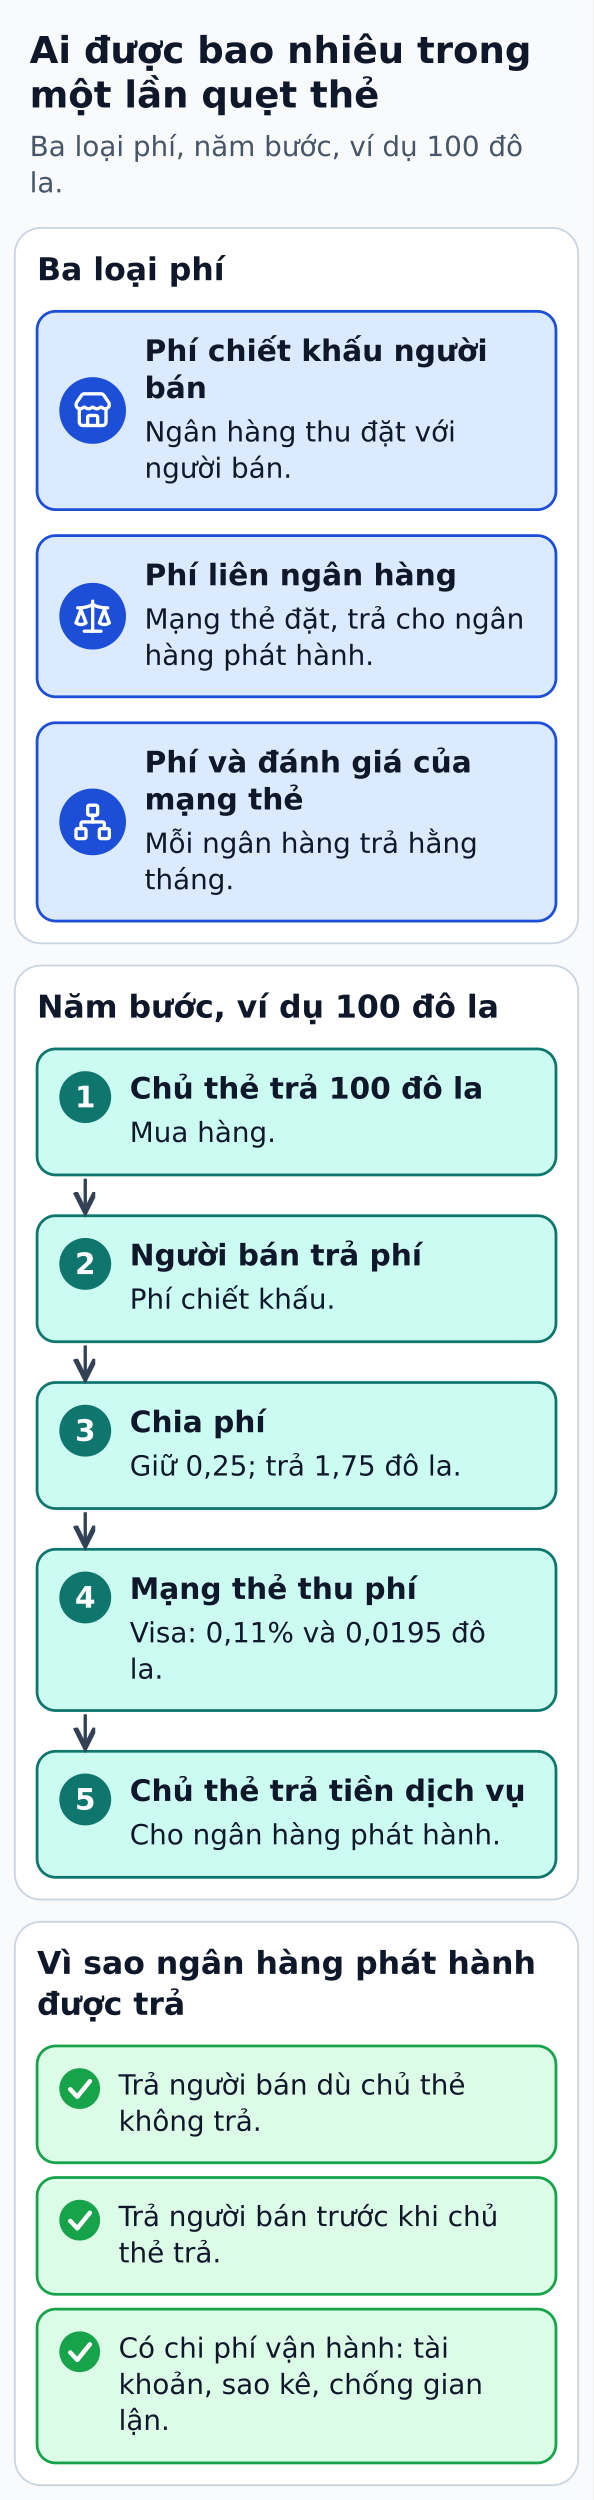
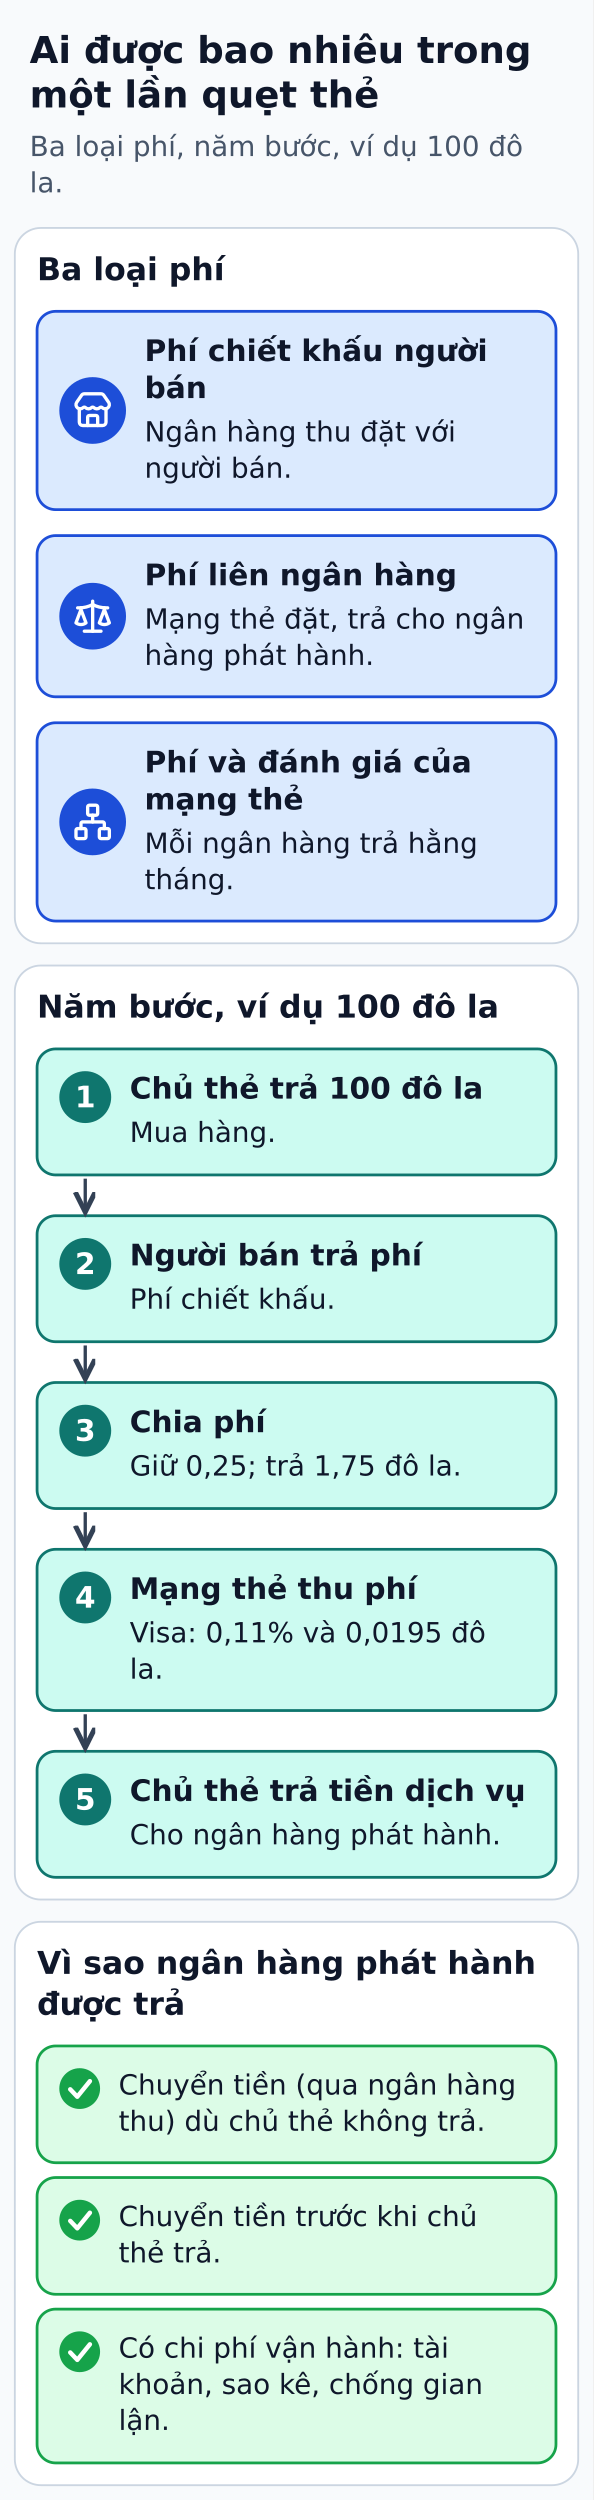
<svg xmlns="http://www.w3.org/2000/svg" width="320" height="1349" viewBox="0 0 320 1349" role="img" aria-labelledby="title desc">
  <defs>
    <marker id="arrow" markerWidth="8" markerHeight="8" refX="6" refY="3" orient="auto">
      <path d="M0,0 L6,3 L0,6" fill="none" stroke="#334155" stroke-width="1.5" />
    </marker>
  </defs>
  <rect width="320" height="1349" fill="#f8fafc" />
  <g font-family="DejaVu Sans, Arial, sans-serif" fill="#0f172a">
    <text x="16" y="34" font-size="20" fill="#0f172a" font-weight="bold" text-anchor="start">Ai được bao nhiêu trong</text>
    <text x="16" y="58" font-size="20" fill="#0f172a" font-weight="bold" text-anchor="start">một lần quẹt thẻ</text>
    <text x="16" y="84.2" font-size="15" fill="#475569" font-weight="normal" text-anchor="start">Ba loại phí, năm bước, ví dụ 100 đô</text>
    <text x="16" y="103.8" font-size="15" fill="#475569" font-weight="normal" text-anchor="start">la.</text>
    <rect x="8" y="123" width="304" height="386" rx="14" fill="#ffffff" stroke="#cbd5e1" stroke-width="1" />
    <text x="20" y="151.2" font-size="17" fill="#0f172a" font-weight="bold" text-anchor="start">Ba loại phí</text>
    <rect x="20" y="168" width="280" height="107" rx="10" fill="#dbeafe" stroke="#1d4ed8" stroke-width="1.5" />
    <circle cx="50" cy="221.5" r="18" fill="#1d4ed8" />
    <g transform="translate(39.2 210.7) scale(0.9)" fill="none" stroke="#FFFFFF" stroke-width="2" stroke-linecap="round" stroke-linejoin="round">
      <path d="M15 21v-5a1 1 0 0 0-1-1h-4a1 1 0 0 0-1 1v5" />
      <path d="M17.774 10.31a1.12 1.12 0 0 0-1.549 0 2.5 2.5 0 0 1-3.451 0 1.12 1.12 0 0 0-1.548 0 2.5 2.5 0 0 1-3.452 0 1.12 1.12 0 0 0-1.549 0 2.5 2.5 0 0 1-3.77-3.248l2.889-4.184A2 2 0 0 1 7 2h10a2 2 0 0 1 1.653.873l2.895 4.192a2.5 2.5 0 0 1-3.774 3.244" />
      <path d="M4 10.95V19a2 2 0 0 0 2 2h12a2 2 0 0 0 2-2v-8.05" />
    </g>
    <text x="78" y="194.8" font-size="16" fill="#0f172a" font-weight="bold" text-anchor="start">Phí chiết khấu người</text>
    <text x="78" y="214.8" font-size="16" fill="#0f172a" font-weight="bold" text-anchor="start">bán</text>
    <text x="78" y="238.2" font-size="15" fill="#0f172a" font-weight="normal" text-anchor="start">Ngân hàng thu đặt với</text>
    <text x="78" y="257.8" font-size="15" fill="#0f172a" font-weight="normal" text-anchor="start">người bán.</text>
    <rect x="20" y="289" width="280" height="87" rx="10" fill="#dbeafe" stroke="#1d4ed8" stroke-width="1.5" />
    <circle cx="50" cy="332.5" r="18" fill="#1d4ed8" />
    <g transform="translate(39.2 321.7) scale(0.9)" fill="none" stroke="#FFFFFF" stroke-width="2" stroke-linecap="round" stroke-linejoin="round">
      <path d="M12 3v18" />
      <path d="m19 8 3 8a5 5 0 0 1-6 0zV7" />
      <path d="M3 7h1a17 17 0 0 0 8-2 17 17 0 0 0 8 2h1" />
      <path d="m5 8 3 8a5 5 0 0 1-6 0zV7" />
      <path d="M7 21h10" />
    </g>
    <text x="78" y="315.8" font-size="16" fill="#0f172a" font-weight="bold" text-anchor="start">Phí liên ngân hàng</text>
    <text x="78" y="339.2" font-size="15" fill="#0f172a" font-weight="normal" text-anchor="start">Mạng thẻ đặt, trả cho ngân</text>
    <text x="78" y="358.8" font-size="15" fill="#0f172a" font-weight="normal" text-anchor="start">hàng phát hành.</text>
    <rect x="20" y="390" width="280" height="107" rx="10" fill="#dbeafe" stroke="#1d4ed8" stroke-width="1.5" />
    <circle cx="50" cy="443.5" r="18" fill="#1d4ed8" />
    <g transform="translate(39.2 432.7) scale(0.9)" fill="none" stroke="#FFFFFF" stroke-width="2" stroke-linecap="round" stroke-linejoin="round">
      <rect height="6" rx="1" width="6" x="16" y="16" />
      <rect height="6" rx="1" width="6" x="2" y="16" />
      <rect height="6" rx="1" width="6" x="9" y="2" />
      <path d="M5 16v-3a1 1 0 0 1 1-1h12a1 1 0 0 1 1 1v3" />
      <path d="M12 12V8" />
    </g>
    <text x="78" y="416.8" font-size="16" fill="#0f172a" font-weight="bold" text-anchor="start">Phí và đánh giá của</text>
    <text x="78" y="436.8" font-size="16" fill="#0f172a" font-weight="bold" text-anchor="start">mạng thẻ</text>
    <text x="78" y="460.2" font-size="15" fill="#0f172a" font-weight="normal" text-anchor="start">Mỗi ngân hàng trả hằng</text>
    <text x="78" y="479.8" font-size="15" fill="#0f172a" font-weight="normal" text-anchor="start">tháng.</text>
    <rect x="8" y="521" width="304" height="504" rx="14" fill="#ffffff" stroke="#cbd5e1" stroke-width="1" />
    <text x="20" y="549.1" font-size="17" fill="#0f172a" font-weight="bold" text-anchor="start">Năm bước, ví dụ 100 đô la</text>
    <rect x="20" y="566" width="280" height="68" rx="10" fill="#ccfbf1" stroke="#0f766e" stroke-width="1.5" />
    <circle cx="46" cy="592" r="14" fill="#0f766e" />
    <text x="46" y="597.5" font-size="16" fill="#ffffff" font-weight="bold" text-anchor="middle">1</text>
    <text x="70" y="592.8" font-size="16" fill="#0f172a" font-weight="bold" text-anchor="start">Chủ thẻ trả 100 đô la</text>
    <text x="70" y="616.2" font-size="15" fill="#0f172a" font-weight="normal" text-anchor="start">Mua hàng.</text>
    <rect x="20" y="656" width="280" height="68" rx="10" fill="#ccfbf1" stroke="#0f766e" stroke-width="1.5" />
    <circle cx="46" cy="682" r="14" fill="#0f766e" />
    <text x="46" y="687.5" font-size="16" fill="#ffffff" font-weight="bold" text-anchor="middle">2</text>
    <text x="70" y="682.8" font-size="16" fill="#0f172a" font-weight="bold" text-anchor="start">Người bán trả phí</text>
    <text x="70" y="706.2" font-size="15" fill="#0f172a" font-weight="normal" text-anchor="start">Phí chiết khấu.</text>
    <polyline points="46,636 46,654" fill="none" stroke="#334155" stroke-width="1.8" stroke-linejoin="round" marker-end="url(#arrow)" />
    <rect x="20" y="746" width="280" height="68" rx="10" fill="#ccfbf1" stroke="#0f766e" stroke-width="1.5" />
    <circle cx="46" cy="772" r="14" fill="#0f766e" />
    <text x="46" y="777.5" font-size="16" fill="#ffffff" font-weight="bold" text-anchor="middle">3</text>
    <text x="70" y="772.8" font-size="16" fill="#0f172a" font-weight="bold" text-anchor="start">Chia phí</text>
    <text x="70" y="796.2" font-size="15" fill="#0f172a" font-weight="normal" text-anchor="start">Giữ 0,25; trả 1,75 đô la.</text>
    <polyline points="46,726 46,744" fill="none" stroke="#334155" stroke-width="1.8" stroke-linejoin="round" marker-end="url(#arrow)" />
    <rect x="20" y="836" width="280" height="87" rx="10" fill="#ccfbf1" stroke="#0f766e" stroke-width="1.5" />
    <circle cx="46" cy="862" r="14" fill="#0f766e" />
    <text x="46" y="867.5" font-size="16" fill="#ffffff" font-weight="bold" text-anchor="middle">4</text>
    <text x="70" y="862.8" font-size="16" fill="#0f172a" font-weight="bold" text-anchor="start">Mạng thẻ thu phí</text>
    <text x="70" y="886.2" font-size="15" fill="#0f172a" font-weight="normal" text-anchor="start">Visa: 0,11% và 0,0195 đô</text>
    <text x="70" y="905.8" font-size="15" fill="#0f172a" font-weight="normal" text-anchor="start">la.</text>
    <polyline points="46,816 46,834" fill="none" stroke="#334155" stroke-width="1.8" stroke-linejoin="round" marker-end="url(#arrow)" />
    <rect x="20" y="945" width="280" height="68" rx="10" fill="#ccfbf1" stroke="#0f766e" stroke-width="1.5" />
    <circle cx="46" cy="971" r="14" fill="#0f766e" />
    <text x="46" y="976.5" font-size="16" fill="#ffffff" font-weight="bold" text-anchor="middle">5</text>
    <text x="70" y="971.8" font-size="16" fill="#0f172a" font-weight="bold" text-anchor="start">Chủ thẻ trả tiền dịch vụ</text>
    <text x="70" y="995.2" font-size="15" fill="#0f172a" font-weight="normal" text-anchor="start">Cho ngân hàng phát hành.</text>
    <polyline points="46,925 46,943" fill="none" stroke="#334155" stroke-width="1.8" stroke-linejoin="round" marker-end="url(#arrow)" />
    <rect x="8" y="1037" width="304" height="304" rx="14" fill="#ffffff" stroke="#cbd5e1" stroke-width="1" />
    <text x="20" y="1065.1" font-size="17" fill="#0f172a" font-weight="bold" text-anchor="start">Vì sao ngân hàng phát hành</text>
    <text x="20" y="1087.2" font-size="17" fill="#0f172a" font-weight="bold" text-anchor="start">được trả</text>
    <rect x="20" y="1104" width="280" height="63" rx="10" fill="#dcfce7" stroke="#16a34a" stroke-width="1.5" />
    <circle cx="43" cy="1127" r="11" fill="#16a34a" />
    <polyline points="37.9,1127.4 41.7,1131.4 48.5,1123" fill="none" stroke="#ffffff" stroke-width="2.4" stroke-linecap="round" stroke-linejoin="round" />
-     <text x="64" y="1130.2" font-size="15" fill="#0f172a" font-weight="normal" text-anchor="start">Trả người bán dù chủ thẻ</text>
-     <text x="64" y="1149.8" font-size="15" fill="#0f172a" font-weight="normal" text-anchor="start">không trả.</text>
+     <text x="64" y="1130.2" font-size="15" fill="#0f172a" font-weight="normal" text-anchor="start">Chuyển tiền (qua ngân hàng</text>
+     <text x="64" y="1149.8" font-size="15" fill="#0f172a" font-weight="normal" text-anchor="start">thu) dù chủ thẻ không trả.</text>
    <rect x="20" y="1175" width="280" height="63" rx="10" fill="#dcfce7" stroke="#16a34a" stroke-width="1.5" />
    <circle cx="43" cy="1198" r="11" fill="#16a34a" />
    <polyline points="37.9,1198.4 41.7,1202.4 48.5,1194" fill="none" stroke="#ffffff" stroke-width="2.4" stroke-linecap="round" stroke-linejoin="round" />
-     <text x="64" y="1201.2" font-size="15" fill="#0f172a" font-weight="normal" text-anchor="start">Trả người bán trước khi chủ</text>
+     <text x="64" y="1201.2" font-size="15" fill="#0f172a" font-weight="normal" text-anchor="start">Chuyển tiền trước khi chủ</text>
    <text x="64" y="1220.8" font-size="15" fill="#0f172a" font-weight="normal" text-anchor="start">thẻ trả.</text>
    <rect x="20" y="1246" width="280" height="83" rx="10" fill="#dcfce7" stroke="#16a34a" stroke-width="1.5" />
    <circle cx="43" cy="1269" r="11" fill="#16a34a" />
    <polyline points="37.9,1269.4 41.7,1273.4 48.5,1265" fill="none" stroke="#ffffff" stroke-width="2.4" stroke-linecap="round" stroke-linejoin="round" />
    <text x="64" y="1272.2" font-size="15" fill="#0f172a" font-weight="normal" text-anchor="start">Có chi phí vận hành: tài</text>
    <text x="64" y="1291.8" font-size="15" fill="#0f172a" font-weight="normal" text-anchor="start">khoản, sao kê, chống gian</text>
    <text x="64" y="1311.2" font-size="15" fill="#0f172a" font-weight="normal" text-anchor="start">lận.</text>
  </g>
</svg>
